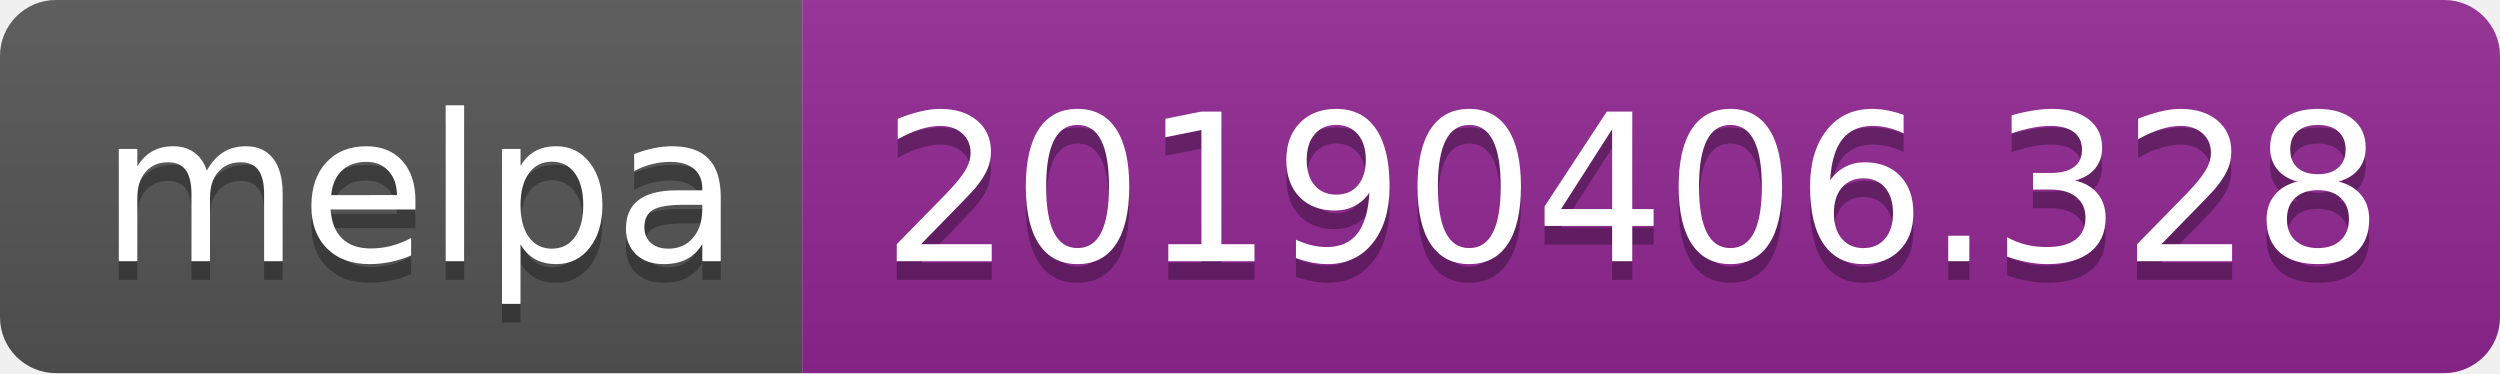
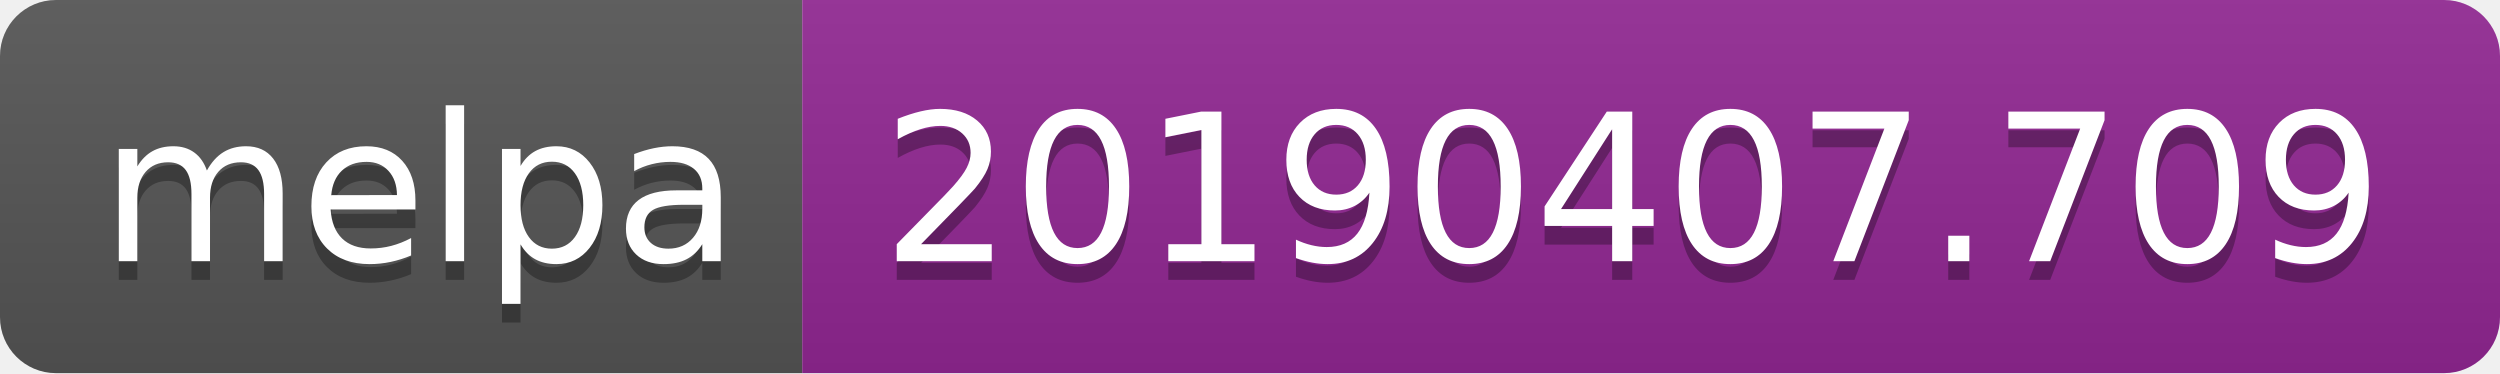
<svg xmlns="http://www.w3.org/2000/svg" width="134" height="20">
  <linearGradient id="b" x2="0" y2="100%">
    <stop offset="0" stop-color="#bbb" stop-opacity=".1" />
    <stop offset="1" stop-opacity=".1" />
  </linearGradient>
  <clipPath id="a">
    <rect width="134" height="20" rx="3" fill="#fff" />
  </clipPath>
  <g clip-path="url(#a)">
    <path fill="#555" d="M0 0h43v20H0z" />
    <path fill="#922793" d="M43 0h91v20H43z" />
    <path fill="url(#b)" d="M0 0h134v20H0z" />
  </g>
  <g fill="#fff" text-anchor="middle" font-family="DejaVu Sans,Verdana,Geneva,sans-serif" font-size="110">
    <text x="225" y="150" fill="#010101" fill-opacity=".3" transform="scale(.1)" textLength="330">melpa</text>
    <text x="225" y="140" transform="scale(.1)" textLength="330">melpa</text>
-     <text x="875" y="150" fill="#010101" fill-opacity=".3" transform="scale(.1)" textLength="810">20190406.328</text>
-     <text x="875" y="140" transform="scale(.1)" textLength="810">20190406.328</text>
+     <text x="875" y="150" fill="#010101" fill-opacity=".3" transform="scale(.1)" textLength="810">20190407.709</text>
+     <text x="875" y="140" transform="scale(.1)" textLength="810">20190407.709</text>
  </g>
</svg>
